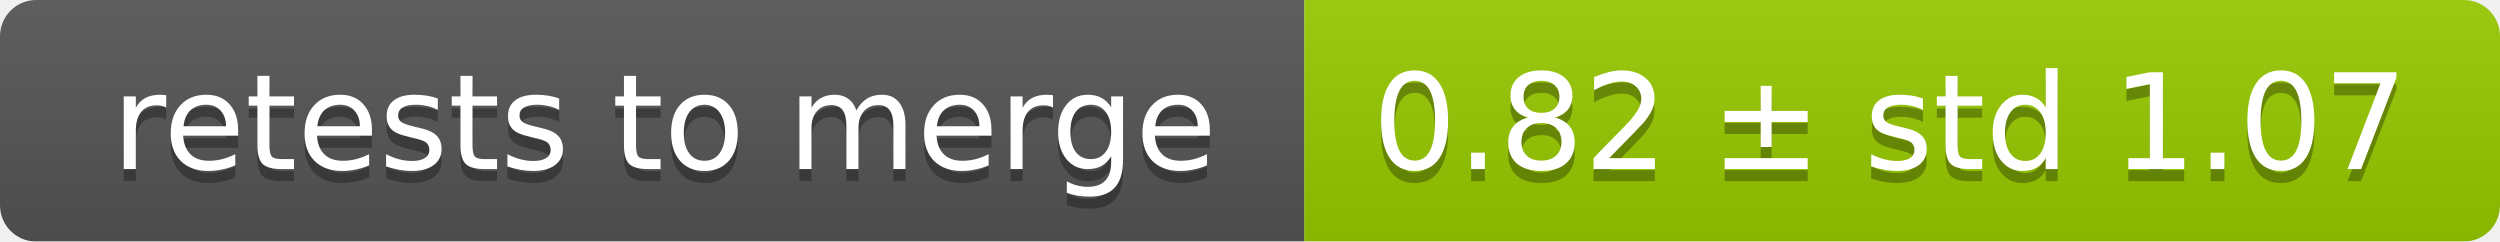
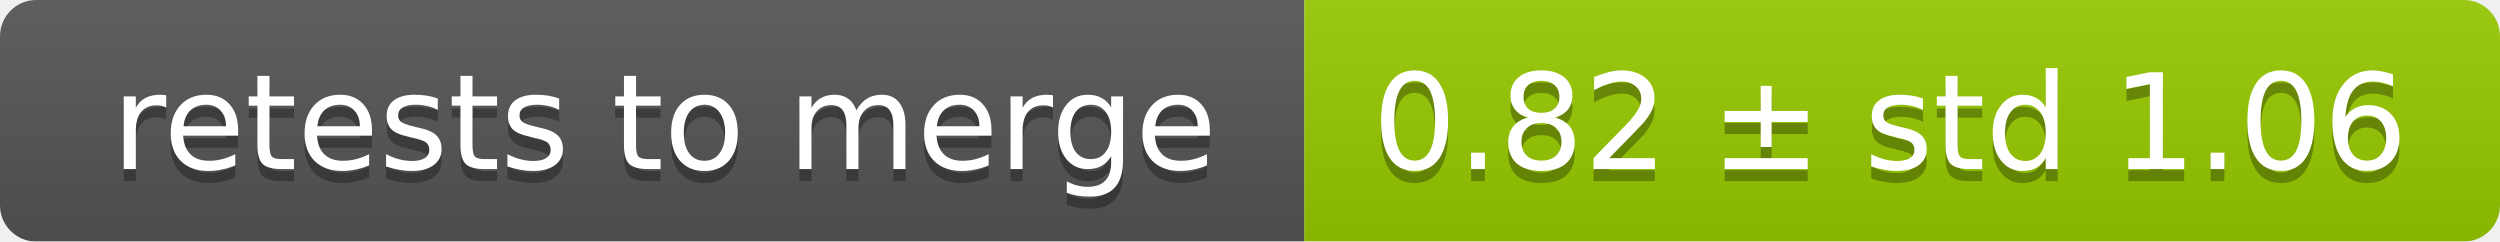
<svg xmlns="http://www.w3.org/2000/svg" width="207" height="20">
  <linearGradient id="smooth" x2="0" y2="100%">
    <stop offset="0" stop-color="#bbb" stop-opacity=".1" />
    <stop offset="1" stop-opacity=".1" />
  </linearGradient>
  <mask id="round">
    <rect width="207" height="20" rx="3" fill="#fff" />
  </mask>
  <g mask="url(#round)">
    <rect width="108" height="20" fill="#555" />
    <rect x="108" width="99" height="20" fill="#97ca00" />
    <rect width="207" height="20" fill="url(#smooth)" />
  </g>
  <g fill="#fff" text-anchor="middle" font-family="DejaVu Sans,Verdana,Geneva,sans-serif" font-size="11">
    <text x="55" y="15" fill="#010101" fill-opacity=".3">retests to merge</text>
    <text x="55" y="14">retests to merge</text>
-     <text x="156.5" y="15" fill="#010101" fill-opacity=".3">0.82 ± std 1.07</text>
-     <text x="156.5" y="14">0.82 ± std 1.07</text>
+     <text x="156.5" y="15" fill="#010101" fill-opacity=".3">0.82 ± std 1.06</text>
+     <text x="156.5" y="14">0.82 ± std 1.06</text>
  </g>
</svg>
